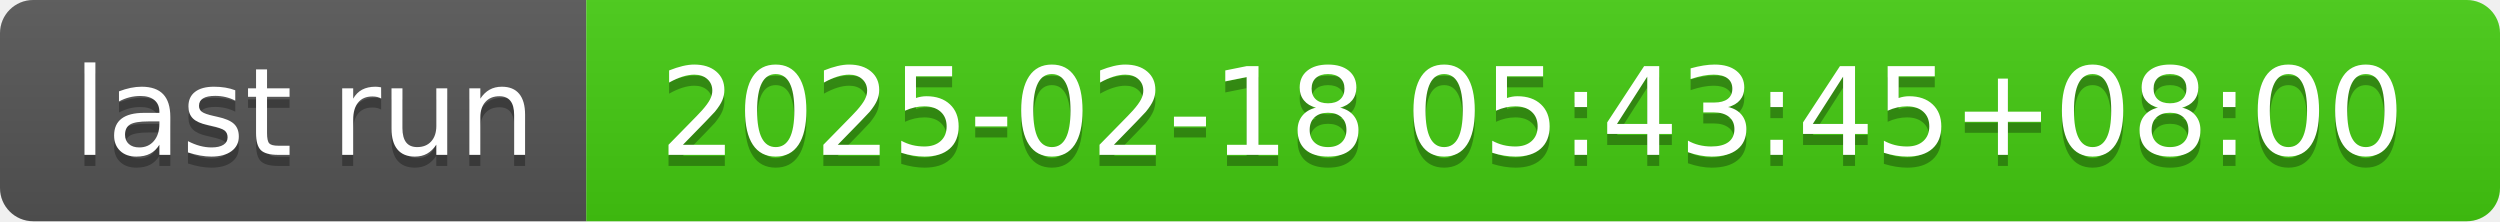
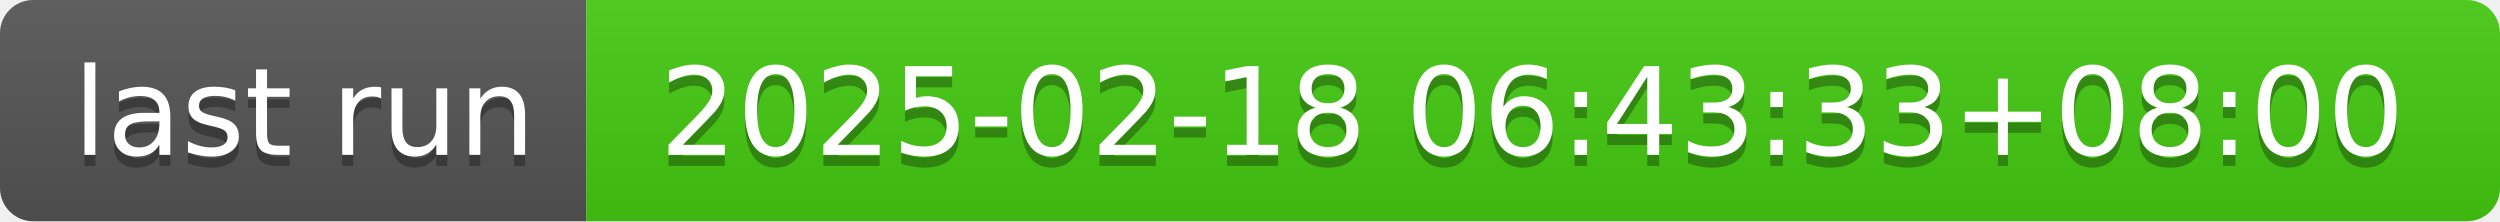
- <svg xmlns="http://www.w3.org/2000/svg" width="226" height="20" role="img" aria-label="last run: 2025-02-18 05:43:45+08:00">
+ <svg xmlns="http://www.w3.org/2000/svg" width="226" height="20" role="img" aria-label="last run: 2025-02-18 06:43:33+08:00">
  <linearGradient id="s" x2="0" y2="100%">
    <stop offset="0" stop-color="#bbb" stop-opacity=".1" />
    <stop offset="1" stop-opacity=".1" />
  </linearGradient>
  <clipPath id="r">
    <rect width="226" height="20" rx="3" fill="#fff" />
  </clipPath>
  <g clip-path="url(#r)">
    <rect width="53" height="20" fill="#555" />
    <rect x="53" width="173" height="20" fill="#4c1" />
    <rect width="226" height="20" fill="url(#s)" />
  </g>
  <g fill="#fff" text-anchor="middle" font-family="Verdana,Geneva,DejaVu Sans,sans-serif" text-rendering="geometricPrecision" font-size="110">
    <text aria-hidden="true" x="275" y="150" fill="#010101" fill-opacity=".3" transform="scale(.1)" textLength="430">last run</text>
    <text x="275" y="140" transform="scale(.1)" fill="#fff" textLength="430">last run</text>
-     <text aria-hidden="true" x="1385" y="150" fill="#010101" fill-opacity=".3" transform="scale(.1)" textLength="1630">2025-02-18 05:43:45+08:00</text>
-     <text x="1385" y="140" transform="scale(.1)" fill="#fff" textLength="1630">2025-02-18 05:43:45+08:00</text>
+     <text aria-hidden="true" x="1385" y="150" fill="#010101" fill-opacity=".3" transform="scale(.1)" textLength="1630">2025-02-18 06:43:33+08:00</text>
+     <text x="1385" y="140" transform="scale(.1)" fill="#fff" textLength="1630">2025-02-18 06:43:33+08:00</text>
  </g>
</svg>
